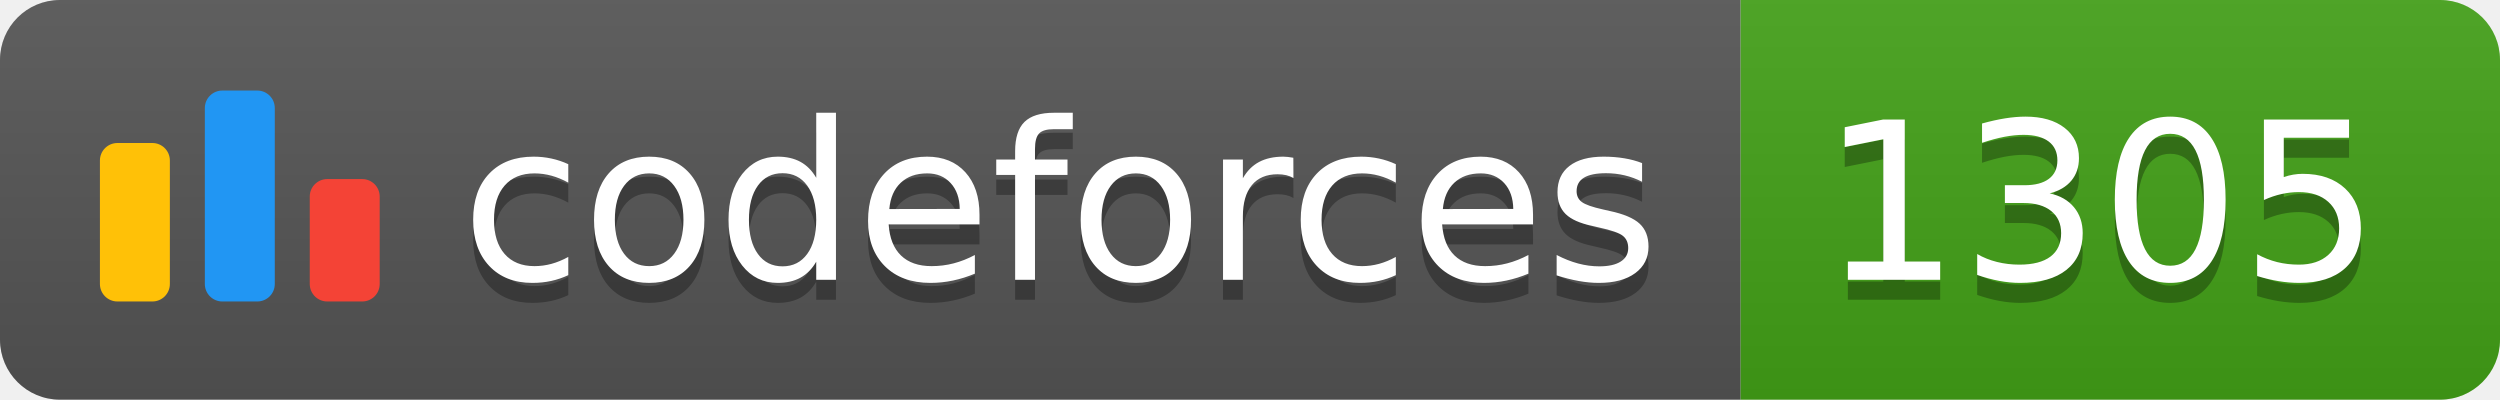
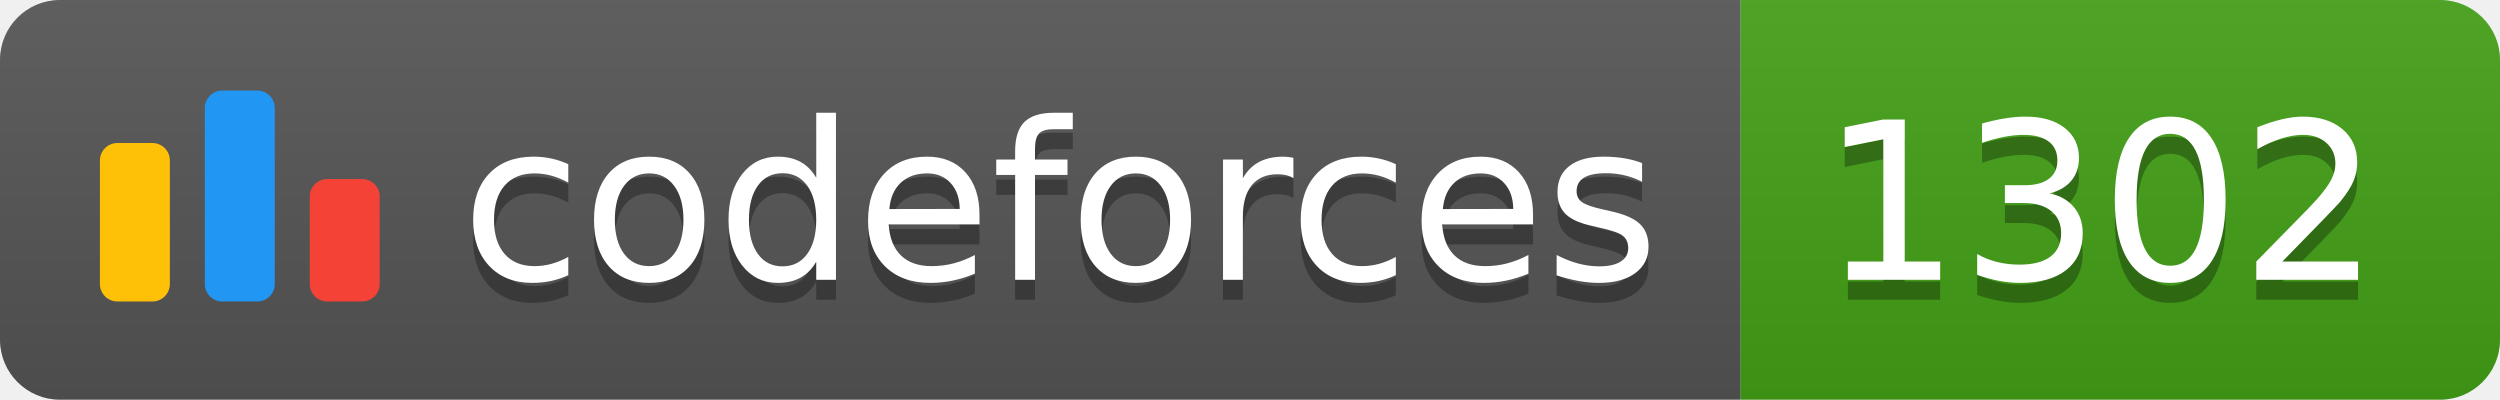
<svg xmlns="http://www.w3.org/2000/svg" width="125.1" height="20">
  <linearGradient id="smooth" x2="0" y2="100%">
    <stop offset="0" stop-color="#bbb" stop-opacity=".1" />
    <stop offset="1" stop-opacity=".1" />
  </linearGradient>
  <clipPath id="round">
    <rect width="125.1" height="20" rx="3" fill="#fff" />
  </clipPath>
  <g clip-path="url(#round)">
    <rect width="87.1" height="20" fill="#555" />
    <rect x="87.1" width="38.0" height="20" fill="#43A217" />
    <rect width="125.1" height="20" fill="url(#smooth)" />
  </g>
  <g fill="#fff" text-anchor="middle" font-family="DejaVu Sans,Verdana,Geneva,sans-serif" font-size="110">
    <svg x="5" y="3" class="logo" width="14" height="14" viewBox="0 0 32 25" fill="none">
      <rect y="6" width="8" height="18.125" rx="2" fill="#FFC107" />
      <rect x="24" y="10.125" width="8" height="14" rx="2" fill="#F44336" />
      <rect x="12" width="8" height="24.125" rx="2" fill="#2196F3" />
    </svg>
    <text x="530.5" y="150" fill="#010101" fill-opacity=".3" transform="scale(0.1)" textLength="601.0" lengthAdjust="spacing">codeforces
        </text>
    <text x="530.5" y="140" transform="scale(0.1)" textLength="601.0" lengthAdjust="spacing">codeforces</text>
-     <text x="1051.0" y="150" fill="#010101" fill-opacity=".3" transform="scale(0.1)" textLength="280.0" lengthAdjust="spacing">1305
+     <text x="1051.0" y="150" fill="#010101" fill-opacity=".3" transform="scale(0.1)" textLength="280.0" lengthAdjust="spacing">1302
        </text>
-     <text x="1051.0" y="140" transform="scale(0.1)" textLength="280.0" lengthAdjust="spacing">1305</text>
+     <text x="1051.0" y="140" transform="scale(0.1)" textLength="280.0" lengthAdjust="spacing">1302</text>
  </g>
</svg>
